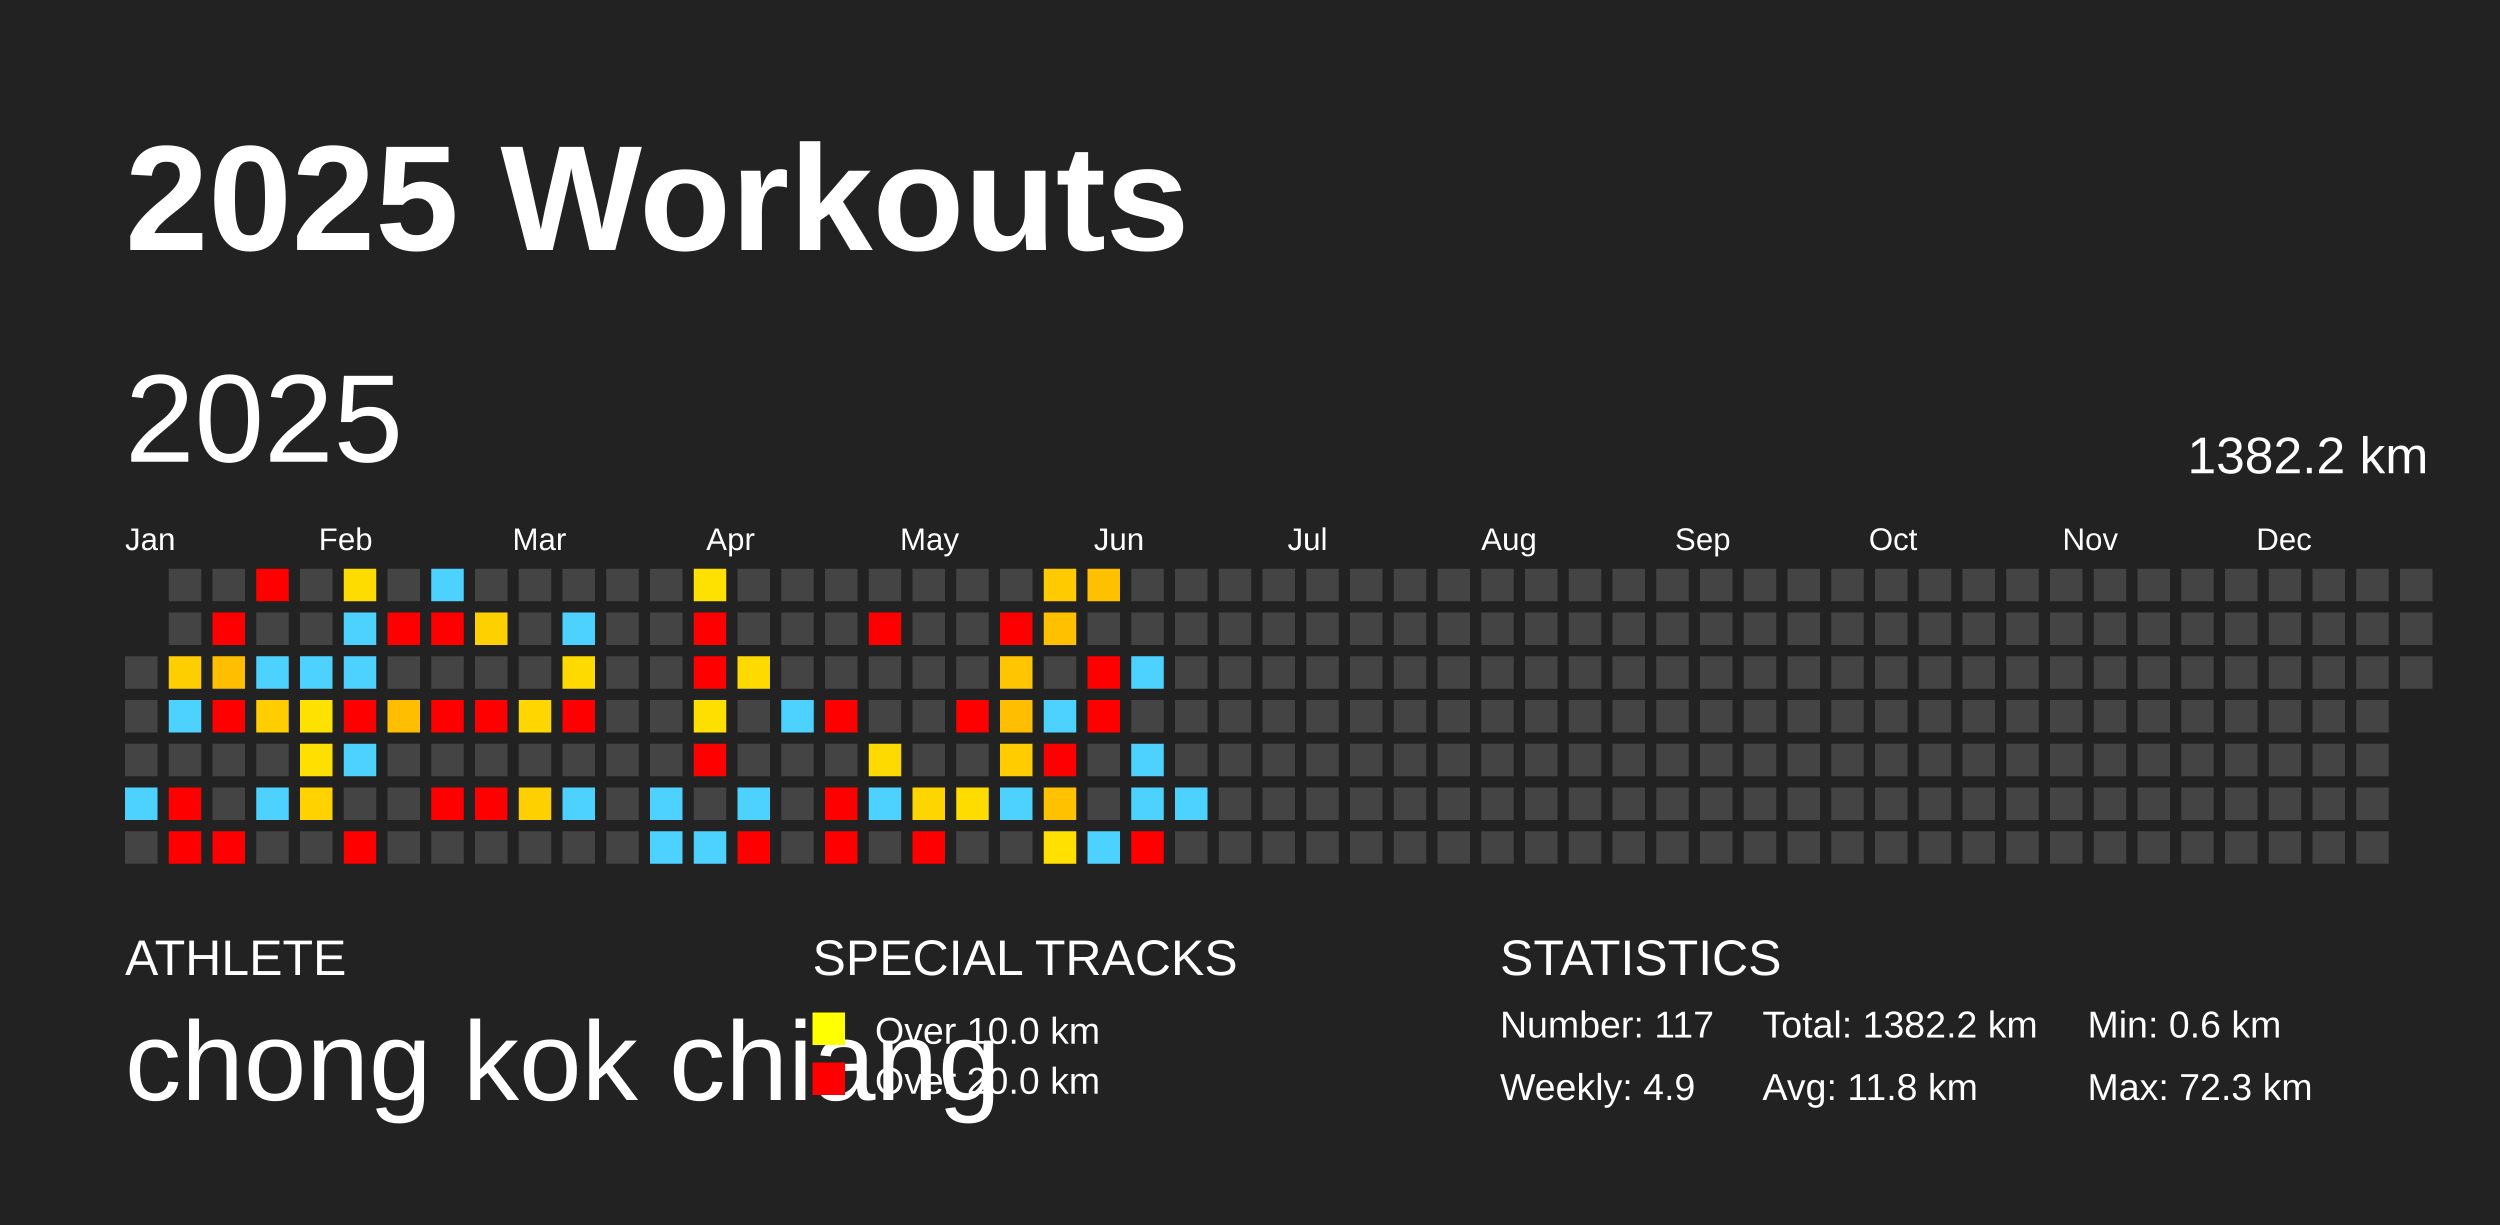
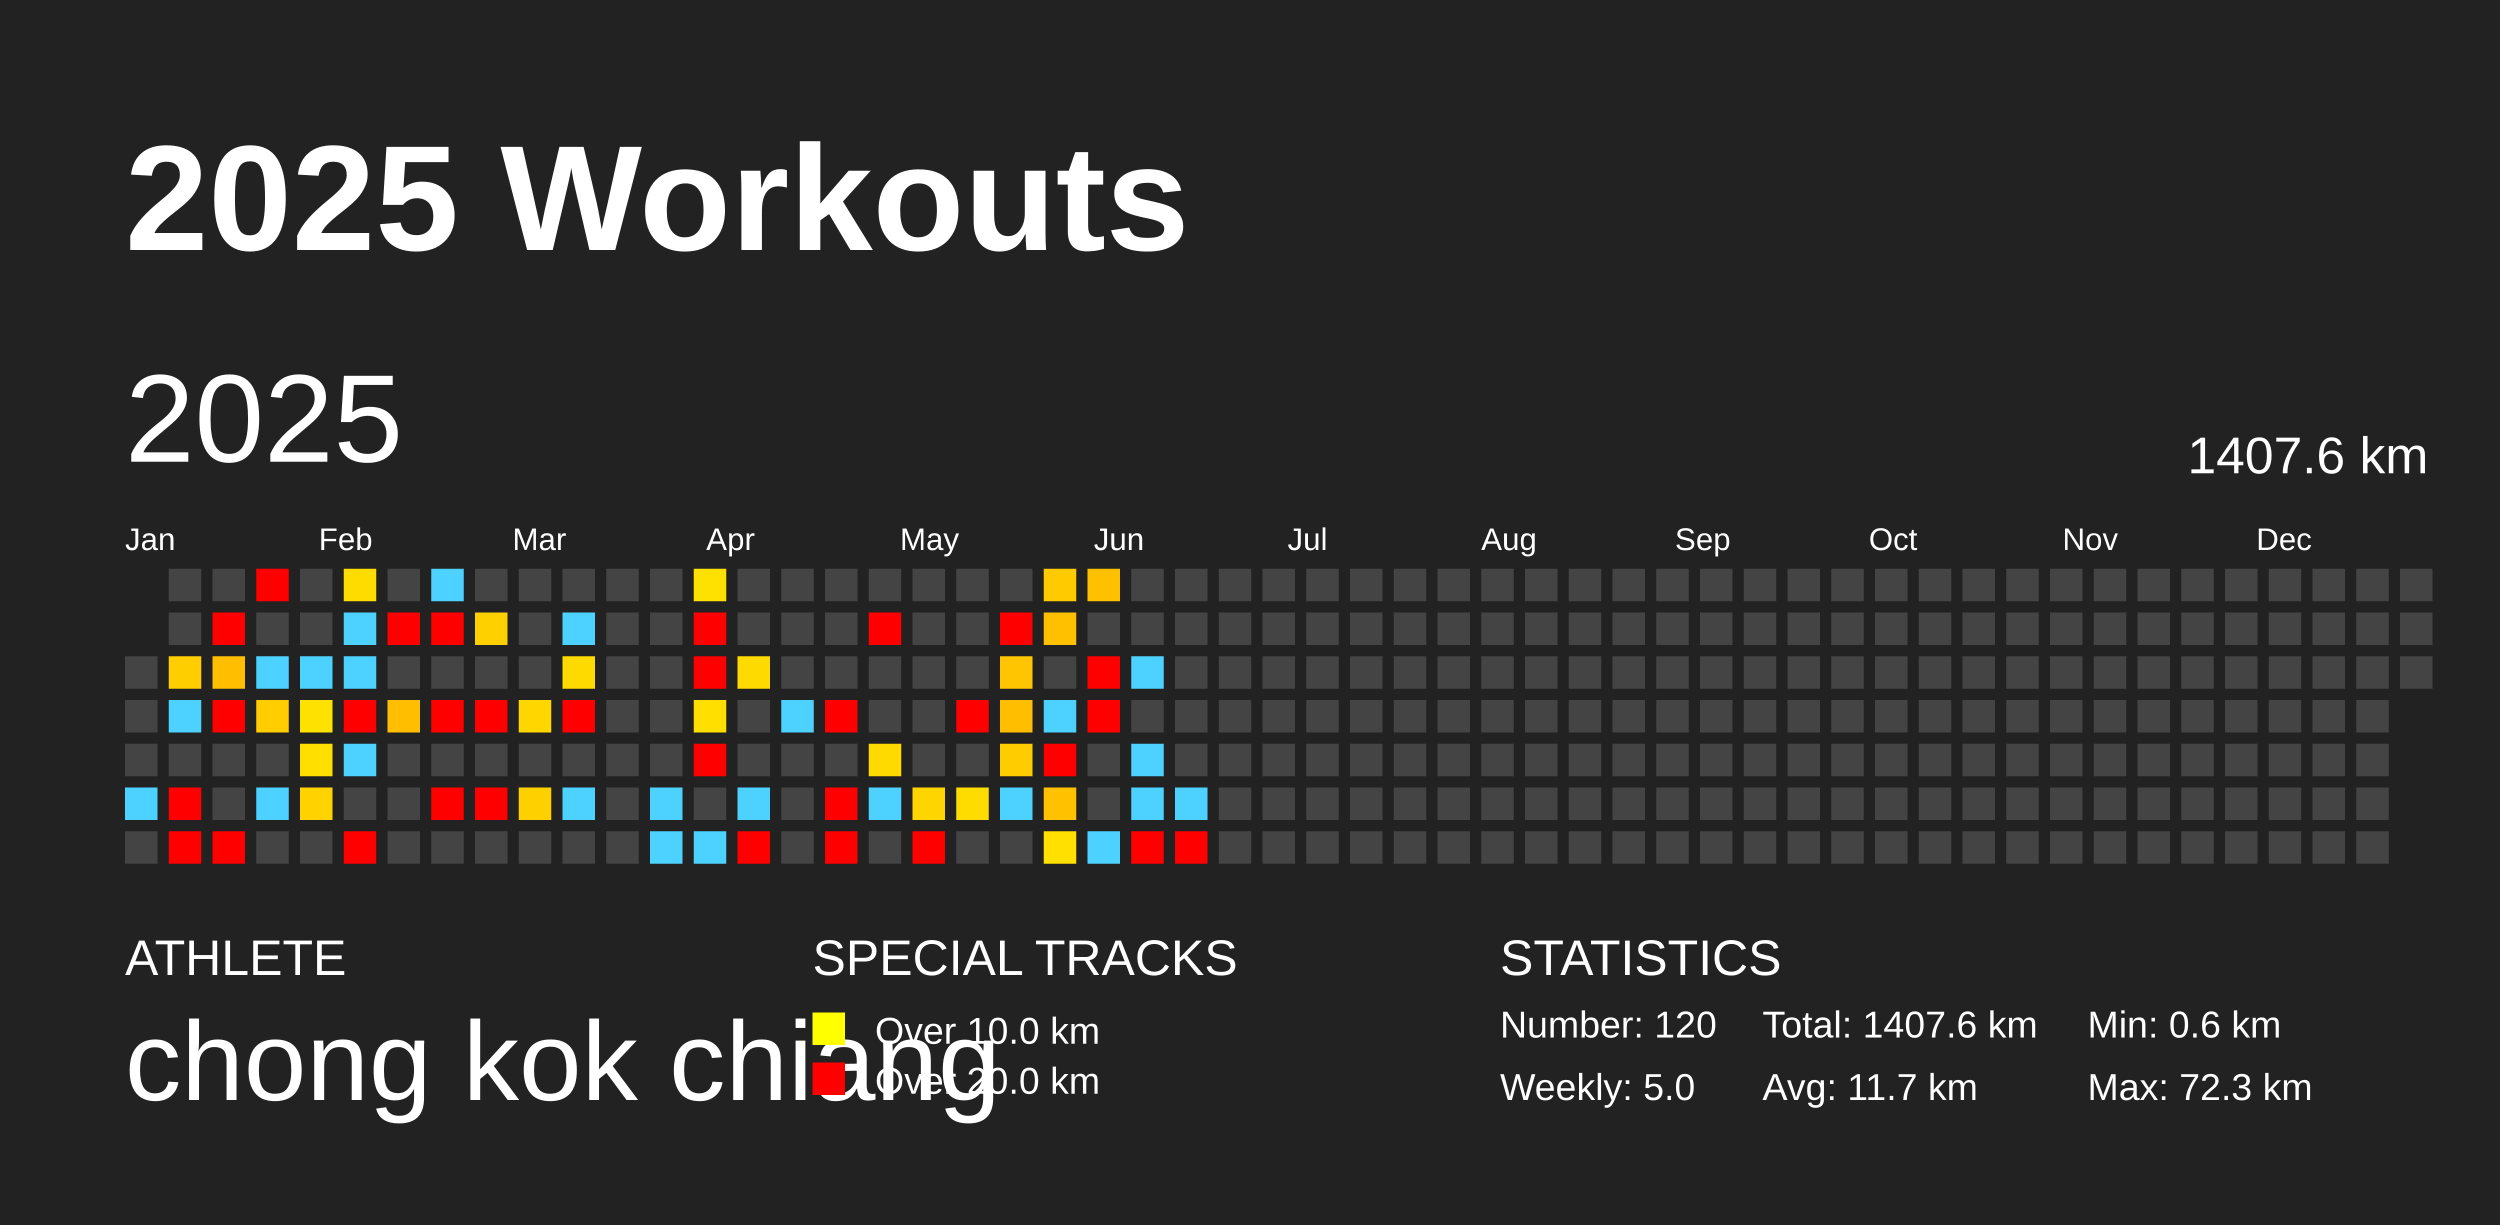
<svg xmlns="http://www.w3.org/2000/svg" baseProfile="full" height="98mm" version="1.1" viewBox="0,0,200,98" width="200mm">
  <defs />
  <rect fill="#222222" height="98" width="200" x="0" y="0" />
  <text fill="#FFFFFF" style="font-size:12px; font-family:Arial; font-weight:bold;" x="10" y="20">2025 Workouts</text>
  <text fill="#FFFFFF" style="font-size:4px; font-family:Arial" x="10" y="78">ATHLETE</text>
  <text fill="#FFFFFF" style="font-size:9px; font-family:Arial" x="10" y="88">chong kok chiang</text>
  <text fill="#FFFFFF" style="font-size:4px; font-family:Arial" x="65" y="78">SPECIAL TRACKS</text>
  <rect fill="yellow" height="2.6" width="2.6" x="65" y="81" />
  <text fill="#FFFFFF" style="font-size:3px; font-family:Arial" x="70" y="83.5">Over 10.0 km</text>
  <rect fill="red" height="2.6" width="2.6" x="65" y="85" />
  <text fill="#FFFFFF" style="font-size:3px; font-family:Arial" x="70" y="87.5">Over 20.0 km</text>
  <text fill="#FFFFFF" style="font-size:4px; font-family:Arial" x="120" y="78">STATISTICS</text>
-   <text fill="#FFFFFF" style="font-size:3px; font-family:Arial" x="120" y="83">Number: 117</text>
-   <text fill="#FFFFFF" style="font-size:3px; font-family:Arial" x="120" y="88">Weekly: 4.9</text>
-   <text fill="#FFFFFF" style="font-size:3px; font-family:Arial" x="141" y="83">Total: 1382.2 km</text>
-   <text fill="#FFFFFF" style="font-size:3px; font-family:Arial" x="141" y="88">Avg: 11.8 km</text>
+   <text fill="#FFFFFF" style="font-size:3px; font-family:Arial" x="120" y="83">Number: 120</text>
+   <text fill="#FFFFFF" style="font-size:3px; font-family:Arial" x="120" y="88">Weekly: 5.0</text>
+   <text fill="#FFFFFF" style="font-size:3px; font-family:Arial" x="141" y="83">Total: 1407.6 km</text>
+   <text fill="#FFFFFF" style="font-size:3px; font-family:Arial" x="141" y="88">Avg: 11.7 km</text>
  <text fill="#FFFFFF" style="font-size:3px; font-family:Arial" x="167" y="83">Min: 0.6 km</text>
  <text fill="#FFFFFF" style="font-size:3px; font-family:Arial" x="167" y="88">Max: 72.3 km</text>
  <text dominant-baseline="hanging" fill="#FFFFFF" style="font-size:10.0px; font-family:Arial;" x="10" y="30">2025</text>
-   <text dominant-baseline="hanging" fill="#FFFFFF" style="font-size:4.125px; font-family:Arial;" x="175" y="35">1382.2 km</text>
+   <text dominant-baseline="hanging" fill="#FFFFFF" style="font-size:4.125px; font-family:Arial;" x="175" y="35">1407.6 km</text>
  <text fill="#FFFFFF" style="font-size:2.5px; font-family:Arial" x="10.0" y="44">Jan</text>
  <text fill="#FFFFFF" style="font-size:2.5px; font-family:Arial" x="25.5" y="44">Feb</text>
  <text fill="#FFFFFF" style="font-size:2.5px; font-family:Arial" x="41.0" y="44">Mar</text>
  <text fill="#FFFFFF" style="font-size:2.5px; font-family:Arial" x="56.5" y="44">Apr</text>
  <text fill="#FFFFFF" style="font-size:2.5px; font-family:Arial" x="72.0" y="44">May</text>
  <text fill="#FFFFFF" style="font-size:2.5px; font-family:Arial" x="87.5" y="44">Jun</text>
  <text fill="#FFFFFF" style="font-size:2.5px; font-family:Arial" x="103.0" y="44">Jul</text>
  <text fill="#FFFFFF" style="font-size:2.5px; font-family:Arial" x="118.5" y="44">Aug</text>
  <text fill="#FFFFFF" style="font-size:2.5px; font-family:Arial" x="134.0" y="44">Sep</text>
  <text fill="#FFFFFF" style="font-size:2.5px; font-family:Arial" x="149.5" y="44">Oct</text>
  <text fill="#FFFFFF" style="font-size:2.5px; font-family:Arial" x="165.0" y="44">Nov</text>
  <text fill="#FFFFFF" style="font-size:2.5px; font-family:Arial" x="180.5" y="44">Dec</text>
  <rect fill="#444444" height="2.6" width="2.6" x="10.0" y="52.5" />
  <rect fill="#444444" height="2.6" width="2.6" x="10.0" y="56.0" />
  <rect fill="#444444" height="2.6" width="2.6" x="10.0" y="59.5" />
  <rect fill="#4dd2ff" height="2.6" width="2.6" x="10.0" y="63.0" />
  <rect fill="#444444" height="2.6" width="2.6" x="10.0" y="66.5" />
  <rect fill="#444444" height="2.6" width="2.6" x="13.5" y="45.5" />
  <rect fill="#444444" height="2.6" width="2.6" x="13.5" y="49.0" />
  <rect fill="#ffce00" height="2.6" width="2.6" x="13.5" y="52.5" />
  <rect fill="#4dd2ff" height="2.6" width="2.6" x="13.5" y="56.0" />
  <rect fill="#444444" height="2.6" width="2.6" x="13.5" y="59.5" />
  <rect fill="red" height="2.6" width="2.6" x="13.5" y="63.0" />
  <rect fill="red" height="2.6" width="2.6" x="13.5" y="66.5" />
  <rect fill="#444444" height="2.6" width="2.6" x="17.0" y="45.5" />
  <rect fill="red" height="2.6" width="2.6" x="17.0" y="49.0" />
  <rect fill="#ffbf00" height="2.6" width="2.6" x="17.0" y="52.5" />
  <rect fill="red" height="2.6" width="2.6" x="17.0" y="56.0" />
  <rect fill="#444444" height="2.6" width="2.6" x="17.0" y="59.5" />
  <rect fill="#444444" height="2.6" width="2.6" x="17.0" y="63.0" />
  <rect fill="red" height="2.6" width="2.6" x="17.0" y="66.5" />
  <rect fill="red" height="2.6" width="2.6" x="20.5" y="45.5" />
  <rect fill="#444444" height="2.6" width="2.6" x="20.5" y="49.0" />
  <rect fill="#4dd2ff" height="2.6" width="2.6" x="20.5" y="52.5" />
  <rect fill="#ffcd00" height="2.6" width="2.6" x="20.5" y="56.0" />
  <rect fill="#444444" height="2.6" width="2.6" x="20.5" y="59.5" />
  <rect fill="#4dd2ff" height="2.6" width="2.6" x="20.5" y="63.0" />
  <rect fill="#444444" height="2.6" width="2.6" x="20.5" y="66.5" />
  <rect fill="#444444" height="2.6" width="2.6" x="24.0" y="45.5" />
  <rect fill="#444444" height="2.6" width="2.6" x="24.0" y="49.0" />
  <rect fill="#4dd2ff" height="2.6" width="2.6" x="24.0" y="52.5" />
  <rect fill="#ffe100" height="2.6" width="2.6" x="24.0" y="56.0" />
  <rect fill="#ffdf00" height="2.6" width="2.6" x="24.0" y="59.5" />
  <rect fill="#ffd200" height="2.6" width="2.6" x="24.0" y="63.0" />
  <rect fill="#444444" height="2.6" width="2.6" x="24.0" y="66.5" />
  <rect fill="#ffdc00" height="2.6" width="2.6" x="27.5" y="45.5" />
  <rect fill="#4dd2ff" height="2.6" width="2.6" x="27.5" y="49.0" />
  <rect fill="#4dd2ff" height="2.6" width="2.6" x="27.5" y="52.5" />
  <rect fill="red" height="2.6" width="2.6" x="27.5" y="56.0" />
  <rect fill="#4dd2ff" height="2.6" width="2.6" x="27.5" y="59.5" />
  <rect fill="#444444" height="2.6" width="2.6" x="27.5" y="63.0" />
  <rect fill="red" height="2.6" width="2.6" x="27.5" y="66.5" />
  <rect fill="#444444" height="2.6" width="2.6" x="31.0" y="45.5" />
  <rect fill="red" height="2.6" width="2.6" x="31.0" y="49.0" />
  <rect fill="#444444" height="2.6" width="2.6" x="31.0" y="52.5" />
  <rect fill="#ffbf00" height="2.6" width="2.6" x="31.0" y="56.0" />
  <rect fill="#444444" height="2.6" width="2.6" x="31.0" y="59.5" />
  <rect fill="#444444" height="2.6" width="2.6" x="31.0" y="63.0" />
  <rect fill="#444444" height="2.6" width="2.6" x="31.0" y="66.5" />
  <rect fill="#4dd2ff" height="2.6" width="2.6" x="34.5" y="45.5" />
  <rect fill="red" height="2.6" width="2.6" x="34.5" y="49.0" />
  <rect fill="#444444" height="2.6" width="2.6" x="34.5" y="52.5" />
  <rect fill="red" height="2.6" width="2.6" x="34.5" y="56.0" />
  <rect fill="#444444" height="2.6" width="2.6" x="34.5" y="59.5" />
  <rect fill="red" height="2.6" width="2.6" x="34.5" y="63.0" />
  <rect fill="#444444" height="2.6" width="2.6" x="34.5" y="66.5" />
  <rect fill="#444444" height="2.6" width="2.6" x="38.0" y="45.5" />
  <rect fill="#ffd000" height="2.6" width="2.6" x="38.0" y="49.0" />
  <rect fill="#444444" height="2.6" width="2.6" x="38.0" y="52.5" />
  <rect fill="red" height="2.6" width="2.6" x="38.0" y="56.0" />
  <rect fill="#444444" height="2.6" width="2.6" x="38.0" y="59.5" />
  <rect fill="red" height="2.6" width="2.6" x="38.0" y="63.0" />
  <rect fill="#444444" height="2.6" width="2.6" x="38.0" y="66.5" />
  <rect fill="#444444" height="2.6" width="2.6" x="41.5" y="45.5" />
  <rect fill="#444444" height="2.6" width="2.6" x="41.5" y="49.0" />
  <rect fill="#444444" height="2.6" width="2.6" x="41.5" y="52.5" />
  <rect fill="#ffd600" height="2.6" width="2.6" x="41.5" y="56.0" />
  <rect fill="#444444" height="2.6" width="2.6" x="41.5" y="59.5" />
  <rect fill="#ffd000" height="2.6" width="2.6" x="41.5" y="63.0" />
  <rect fill="#444444" height="2.6" width="2.6" x="41.5" y="66.5" />
  <rect fill="#444444" height="2.6" width="2.6" x="45.0" y="45.5" />
  <rect fill="#4dd2ff" height="2.6" width="2.6" x="45.0" y="49.0" />
  <rect fill="#ffda00" height="2.6" width="2.6" x="45.0" y="52.5" />
  <rect fill="red" height="2.6" width="2.6" x="45.0" y="56.0" />
  <rect fill="#444444" height="2.6" width="2.6" x="45.0" y="59.5" />
  <rect fill="#4dd2ff" height="2.6" width="2.6" x="45.0" y="63.0" />
  <rect fill="#444444" height="2.6" width="2.6" x="45.0" y="66.5" />
  <rect fill="#444444" height="2.6" width="2.6" x="48.5" y="45.5" />
  <rect fill="#444444" height="2.6" width="2.6" x="48.5" y="49.0" />
  <rect fill="#444444" height="2.6" width="2.6" x="48.5" y="52.5" />
  <rect fill="#444444" height="2.6" width="2.6" x="48.5" y="56.0" />
  <rect fill="#444444" height="2.6" width="2.6" x="48.5" y="59.5" />
  <rect fill="#444444" height="2.6" width="2.6" x="48.5" y="63.0" />
  <rect fill="#444444" height="2.6" width="2.6" x="48.5" y="66.5" />
  <rect fill="#444444" height="2.6" width="2.6" x="52.0" y="45.5" />
  <rect fill="#444444" height="2.6" width="2.6" x="52.0" y="49.0" />
  <rect fill="#444444" height="2.6" width="2.6" x="52.0" y="52.5" />
  <rect fill="#444444" height="2.6" width="2.6" x="52.0" y="56.0" />
  <rect fill="#444444" height="2.6" width="2.6" x="52.0" y="59.5" />
  <rect fill="#4dd2ff" height="2.6" width="2.6" x="52.0" y="63.0" />
  <rect fill="#4dd2ff" height="2.6" width="2.6" x="52.0" y="66.5" />
  <rect fill="#ffe100" height="2.6" width="2.6" x="55.5" y="45.5" />
  <rect fill="red" height="2.6" width="2.6" x="55.5" y="49.0" />
  <rect fill="red" height="2.6" width="2.6" x="55.5" y="52.5" />
  <rect fill="#ffdf00" height="2.6" width="2.6" x="55.5" y="56.0" />
  <rect fill="red" height="2.6" width="2.6" x="55.5" y="59.5" />
  <rect fill="#444444" height="2.6" width="2.6" x="55.5" y="63.0" />
  <rect fill="#4dd2ff" height="2.6" width="2.6" x="55.5" y="66.5" />
  <rect fill="#444444" height="2.6" width="2.6" x="59.0" y="45.5" />
  <rect fill="#444444" height="2.6" width="2.6" x="59.0" y="49.0" />
  <rect fill="#ffda00" height="2.6" width="2.6" x="59.0" y="52.5" />
  <rect fill="#444444" height="2.6" width="2.6" x="59.0" y="56.0" />
  <rect fill="#444444" height="2.6" width="2.6" x="59.0" y="59.5" />
  <rect fill="#4dd2ff" height="2.6" width="2.6" x="59.0" y="63.0" />
  <rect fill="red" height="2.6" width="2.6" x="59.0" y="66.5" />
  <rect fill="#444444" height="2.6" width="2.6" x="62.5" y="45.5" />
  <rect fill="#444444" height="2.6" width="2.6" x="62.5" y="49.0" />
  <rect fill="#444444" height="2.6" width="2.6" x="62.5" y="52.5" />
  <rect fill="#4dd2ff" height="2.6" width="2.6" x="62.5" y="56.0" />
  <rect fill="#444444" height="2.6" width="2.6" x="62.5" y="59.5" />
  <rect fill="#444444" height="2.6" width="2.6" x="62.5" y="63.0" />
  <rect fill="#444444" height="2.6" width="2.6" x="62.5" y="66.5" />
  <rect fill="#444444" height="2.6" width="2.6" x="66.0" y="45.5" />
  <rect fill="#444444" height="2.6" width="2.6" x="66.0" y="49.0" />
  <rect fill="#444444" height="2.6" width="2.6" x="66.0" y="52.5" />
  <rect fill="red" height="2.6" width="2.6" x="66.0" y="56.0" />
  <rect fill="#444444" height="2.6" width="2.6" x="66.0" y="59.5" />
  <rect fill="red" height="2.6" width="2.6" x="66.0" y="63.0" />
  <rect fill="red" height="2.6" width="2.6" x="66.0" y="66.5" />
  <rect fill="#444444" height="2.6" width="2.6" x="69.5" y="45.5" />
  <rect fill="red" height="2.6" width="2.6" x="69.5" y="49.0" />
  <rect fill="#444444" height="2.6" width="2.6" x="69.5" y="52.5" />
  <rect fill="#444444" height="2.6" width="2.6" x="69.5" y="56.0" />
  <rect fill="#ffda00" height="2.6" width="2.6" x="69.5" y="59.5" />
  <rect fill="#4dd2ff" height="2.6" width="2.6" x="69.5" y="63.0" />
  <rect fill="#444444" height="2.6" width="2.6" x="69.5" y="66.5" />
  <rect fill="#444444" height="2.6" width="2.6" x="73.0" y="45.5" />
  <rect fill="#444444" height="2.6" width="2.6" x="73.0" y="49.0" />
  <rect fill="#444444" height="2.6" width="2.6" x="73.0" y="52.5" />
  <rect fill="#444444" height="2.6" width="2.6" x="73.0" y="56.0" />
  <rect fill="#444444" height="2.6" width="2.6" x="73.0" y="59.5" />
  <rect fill="#ffd500" height="2.6" width="2.6" x="73.0" y="63.0" />
  <rect fill="red" height="2.6" width="2.6" x="73.0" y="66.5" />
  <rect fill="#444444" height="2.6" width="2.6" x="76.5" y="45.5" />
  <rect fill="#444444" height="2.6" width="2.6" x="76.5" y="49.0" />
  <rect fill="#444444" height="2.6" width="2.6" x="76.5" y="52.5" />
  <rect fill="red" height="2.6" width="2.6" x="76.5" y="56.0" />
  <rect fill="#444444" height="2.6" width="2.6" x="76.5" y="59.5" />
  <rect fill="#ffdc00" height="2.6" width="2.6" x="76.5" y="63.0" />
  <rect fill="#444444" height="2.6" width="2.6" x="76.5" y="66.5" />
  <rect fill="#444444" height="2.6" width="2.6" x="80.0" y="45.5" />
  <rect fill="red" height="2.6" width="2.6" x="80.0" y="49.0" />
  <rect fill="#ffc500" height="2.6" width="2.6" x="80.0" y="52.5" />
  <rect fill="#ffbf00" height="2.6" width="2.6" x="80.0" y="56.0" />
  <rect fill="#ffcc00" height="2.6" width="2.6" x="80.0" y="59.5" />
  <rect fill="#4dd2ff" height="2.6" width="2.6" x="80.0" y="63.0" />
  <rect fill="#444444" height="2.6" width="2.6" x="80.0" y="66.5" />
  <rect fill="#ffca00" height="2.6" width="2.6" x="83.5" y="45.5" />
  <rect fill="#ffc000" height="2.6" width="2.6" x="83.5" y="49.0" />
  <rect fill="#444444" height="2.6" width="2.6" x="83.5" y="52.5" />
  <rect fill="#4dd2ff" height="2.6" width="2.6" x="83.5" y="56.0" />
  <rect fill="red" height="2.6" width="2.6" x="83.5" y="59.5" />
  <rect fill="#ffc100" height="2.6" width="2.6" x="83.5" y="63.0" />
  <rect fill="#ffe000" height="2.6" width="2.6" x="83.5" y="66.5" />
  <rect fill="#ffc000" height="2.6" width="2.6" x="87.0" y="45.5" />
  <rect fill="#444444" height="2.6" width="2.6" x="87.0" y="49.0" />
  <rect fill="red" height="2.6" width="2.6" x="87.0" y="52.5" />
  <rect fill="red" height="2.6" width="2.6" x="87.0" y="56.0" />
  <rect fill="#444444" height="2.6" width="2.6" x="87.0" y="59.5" />
  <rect fill="#444444" height="2.6" width="2.6" x="87.0" y="63.0" />
  <rect fill="#4dd2ff" height="2.6" width="2.6" x="87.0" y="66.5" />
  <rect fill="#444444" height="2.6" width="2.6" x="90.5" y="45.5" />
  <rect fill="#444444" height="2.6" width="2.6" x="90.5" y="49.0" />
  <rect fill="#4dd2ff" height="2.6" width="2.6" x="90.5" y="52.5" />
  <rect fill="#444444" height="2.6" width="2.6" x="90.5" y="56.0" />
  <rect fill="#4dd2ff" height="2.6" width="2.6" x="90.5" y="59.5" />
  <rect fill="#4dd2ff" height="2.6" width="2.6" x="90.5" y="63.0" />
  <rect fill="red" height="2.6" width="2.6" x="90.5" y="66.5" />
  <rect fill="#444444" height="2.6" width="2.6" x="94.0" y="45.5" />
  <rect fill="#444444" height="2.6" width="2.6" x="94.0" y="49.0" />
  <rect fill="#444444" height="2.6" width="2.6" x="94.0" y="52.5" />
  <rect fill="#444444" height="2.6" width="2.6" x="94.0" y="56.0" />
  <rect fill="#444444" height="2.6" width="2.6" x="94.0" y="59.5" />
  <rect fill="#4dd2ff" height="2.6" width="2.6" x="94.0" y="63.0" />
-   <rect fill="#444444" height="2.6" width="2.6" x="94.0" y="66.5" />
+   <rect fill="red" height="2.6" width="2.6" x="94.0" y="66.5" />
  <rect fill="#444444" height="2.6" width="2.6" x="97.5" y="45.5" />
  <rect fill="#444444" height="2.6" width="2.6" x="97.5" y="49.0" />
  <rect fill="#444444" height="2.6" width="2.6" x="97.5" y="52.5" />
  <rect fill="#444444" height="2.6" width="2.6" x="97.5" y="56.0" />
  <rect fill="#444444" height="2.6" width="2.6" x="97.5" y="59.5" />
  <rect fill="#444444" height="2.6" width="2.6" x="97.5" y="63.0" />
  <rect fill="#444444" height="2.6" width="2.6" x="97.5" y="66.5" />
  <rect fill="#444444" height="2.6" width="2.6" x="101.0" y="45.5" />
  <rect fill="#444444" height="2.6" width="2.6" x="101.0" y="49.0" />
  <rect fill="#444444" height="2.6" width="2.6" x="101.0" y="52.5" />
  <rect fill="#444444" height="2.6" width="2.6" x="101.0" y="56.0" />
  <rect fill="#444444" height="2.6" width="2.6" x="101.0" y="59.5" />
  <rect fill="#444444" height="2.6" width="2.6" x="101.0" y="63.0" />
  <rect fill="#444444" height="2.6" width="2.6" x="101.0" y="66.5" />
  <rect fill="#444444" height="2.6" width="2.6" x="104.5" y="45.5" />
  <rect fill="#444444" height="2.6" width="2.6" x="104.5" y="49.0" />
  <rect fill="#444444" height="2.6" width="2.6" x="104.5" y="52.5" />
  <rect fill="#444444" height="2.6" width="2.6" x="104.5" y="56.0" />
  <rect fill="#444444" height="2.6" width="2.6" x="104.5" y="59.5" />
  <rect fill="#444444" height="2.6" width="2.6" x="104.5" y="63.0" />
  <rect fill="#444444" height="2.6" width="2.6" x="104.5" y="66.5" />
  <rect fill="#444444" height="2.6" width="2.6" x="108.0" y="45.5" />
  <rect fill="#444444" height="2.6" width="2.6" x="108.0" y="49.0" />
  <rect fill="#444444" height="2.6" width="2.6" x="108.0" y="52.5" />
  <rect fill="#444444" height="2.6" width="2.6" x="108.0" y="56.0" />
  <rect fill="#444444" height="2.6" width="2.6" x="108.0" y="59.5" />
  <rect fill="#444444" height="2.6" width="2.6" x="108.0" y="63.0" />
  <rect fill="#444444" height="2.6" width="2.6" x="108.0" y="66.5" />
  <rect fill="#444444" height="2.6" width="2.6" x="111.5" y="45.5" />
  <rect fill="#444444" height="2.6" width="2.6" x="111.5" y="49.0" />
  <rect fill="#444444" height="2.6" width="2.6" x="111.5" y="52.5" />
  <rect fill="#444444" height="2.6" width="2.6" x="111.5" y="56.0" />
  <rect fill="#444444" height="2.6" width="2.6" x="111.5" y="59.5" />
  <rect fill="#444444" height="2.6" width="2.6" x="111.5" y="63.0" />
  <rect fill="#444444" height="2.6" width="2.6" x="111.5" y="66.5" />
  <rect fill="#444444" height="2.6" width="2.6" x="115.0" y="45.5" />
  <rect fill="#444444" height="2.6" width="2.6" x="115.0" y="49.0" />
  <rect fill="#444444" height="2.6" width="2.6" x="115.0" y="52.5" />
  <rect fill="#444444" height="2.6" width="2.6" x="115.0" y="56.0" />
  <rect fill="#444444" height="2.6" width="2.6" x="115.0" y="59.5" />
  <rect fill="#444444" height="2.6" width="2.6" x="115.0" y="63.0" />
  <rect fill="#444444" height="2.6" width="2.6" x="115.0" y="66.5" />
  <rect fill="#444444" height="2.6" width="2.6" x="118.5" y="45.5" />
  <rect fill="#444444" height="2.6" width="2.6" x="118.5" y="49.0" />
  <rect fill="#444444" height="2.6" width="2.6" x="118.5" y="52.5" />
  <rect fill="#444444" height="2.6" width="2.6" x="118.5" y="56.0" />
  <rect fill="#444444" height="2.6" width="2.6" x="118.5" y="59.5" />
  <rect fill="#444444" height="2.6" width="2.6" x="118.5" y="63.0" />
  <rect fill="#444444" height="2.6" width="2.6" x="118.5" y="66.5" />
  <rect fill="#444444" height="2.6" width="2.6" x="122.0" y="45.5" />
  <rect fill="#444444" height="2.6" width="2.6" x="122.0" y="49.0" />
  <rect fill="#444444" height="2.6" width="2.6" x="122.0" y="52.5" />
  <rect fill="#444444" height="2.6" width="2.6" x="122.0" y="56.0" />
  <rect fill="#444444" height="2.6" width="2.6" x="122.0" y="59.5" />
  <rect fill="#444444" height="2.6" width="2.6" x="122.0" y="63.0" />
  <rect fill="#444444" height="2.6" width="2.6" x="122.0" y="66.5" />
  <rect fill="#444444" height="2.6" width="2.6" x="125.5" y="45.5" />
  <rect fill="#444444" height="2.6" width="2.6" x="125.5" y="49.0" />
  <rect fill="#444444" height="2.6" width="2.6" x="125.5" y="52.5" />
  <rect fill="#444444" height="2.6" width="2.6" x="125.5" y="56.0" />
  <rect fill="#444444" height="2.6" width="2.6" x="125.5" y="59.5" />
  <rect fill="#444444" height="2.6" width="2.6" x="125.5" y="63.0" />
  <rect fill="#444444" height="2.6" width="2.6" x="125.5" y="66.5" />
  <rect fill="#444444" height="2.6" width="2.6" x="129.0" y="45.5" />
  <rect fill="#444444" height="2.6" width="2.6" x="129.0" y="49.0" />
  <rect fill="#444444" height="2.6" width="2.6" x="129.0" y="52.5" />
  <rect fill="#444444" height="2.6" width="2.6" x="129.0" y="56.0" />
  <rect fill="#444444" height="2.6" width="2.6" x="129.0" y="59.5" />
  <rect fill="#444444" height="2.6" width="2.6" x="129.0" y="63.0" />
  <rect fill="#444444" height="2.6" width="2.6" x="129.0" y="66.5" />
  <rect fill="#444444" height="2.6" width="2.6" x="132.5" y="45.5" />
  <rect fill="#444444" height="2.6" width="2.6" x="132.5" y="49.0" />
  <rect fill="#444444" height="2.6" width="2.6" x="132.5" y="52.5" />
  <rect fill="#444444" height="2.6" width="2.6" x="132.5" y="56.0" />
  <rect fill="#444444" height="2.6" width="2.6" x="132.5" y="59.5" />
  <rect fill="#444444" height="2.6" width="2.6" x="132.5" y="63.0" />
  <rect fill="#444444" height="2.6" width="2.6" x="132.5" y="66.5" />
  <rect fill="#444444" height="2.6" width="2.6" x="136.0" y="45.5" />
  <rect fill="#444444" height="2.6" width="2.6" x="136.0" y="49.0" />
  <rect fill="#444444" height="2.6" width="2.6" x="136.0" y="52.5" />
  <rect fill="#444444" height="2.6" width="2.6" x="136.0" y="56.0" />
  <rect fill="#444444" height="2.6" width="2.6" x="136.0" y="59.5" />
  <rect fill="#444444" height="2.6" width="2.6" x="136.0" y="63.0" />
  <rect fill="#444444" height="2.6" width="2.6" x="136.0" y="66.5" />
  <rect fill="#444444" height="2.6" width="2.6" x="139.5" y="45.5" />
  <rect fill="#444444" height="2.6" width="2.6" x="139.5" y="49.0" />
  <rect fill="#444444" height="2.6" width="2.6" x="139.5" y="52.5" />
  <rect fill="#444444" height="2.6" width="2.6" x="139.5" y="56.0" />
  <rect fill="#444444" height="2.6" width="2.6" x="139.5" y="59.5" />
  <rect fill="#444444" height="2.6" width="2.6" x="139.5" y="63.0" />
  <rect fill="#444444" height="2.6" width="2.6" x="139.5" y="66.5" />
  <rect fill="#444444" height="2.6" width="2.6" x="143.0" y="45.5" />
  <rect fill="#444444" height="2.6" width="2.6" x="143.0" y="49.0" />
  <rect fill="#444444" height="2.6" width="2.6" x="143.0" y="52.5" />
  <rect fill="#444444" height="2.6" width="2.6" x="143.0" y="56.0" />
  <rect fill="#444444" height="2.6" width="2.6" x="143.0" y="59.5" />
  <rect fill="#444444" height="2.6" width="2.6" x="143.0" y="63.0" />
  <rect fill="#444444" height="2.6" width="2.6" x="143.0" y="66.5" />
  <rect fill="#444444" height="2.6" width="2.6" x="146.5" y="45.5" />
  <rect fill="#444444" height="2.6" width="2.6" x="146.5" y="49.0" />
  <rect fill="#444444" height="2.6" width="2.6" x="146.5" y="52.5" />
  <rect fill="#444444" height="2.6" width="2.6" x="146.5" y="56.0" />
  <rect fill="#444444" height="2.6" width="2.6" x="146.5" y="59.5" />
  <rect fill="#444444" height="2.6" width="2.6" x="146.5" y="63.0" />
  <rect fill="#444444" height="2.6" width="2.6" x="146.5" y="66.5" />
  <rect fill="#444444" height="2.6" width="2.6" x="150.0" y="45.5" />
  <rect fill="#444444" height="2.6" width="2.6" x="150.0" y="49.0" />
  <rect fill="#444444" height="2.6" width="2.6" x="150.0" y="52.5" />
  <rect fill="#444444" height="2.6" width="2.6" x="150.0" y="56.0" />
  <rect fill="#444444" height="2.6" width="2.6" x="150.0" y="59.5" />
  <rect fill="#444444" height="2.6" width="2.6" x="150.0" y="63.0" />
  <rect fill="#444444" height="2.6" width="2.6" x="150.0" y="66.5" />
  <rect fill="#444444" height="2.6" width="2.6" x="153.5" y="45.5" />
  <rect fill="#444444" height="2.6" width="2.6" x="153.5" y="49.0" />
  <rect fill="#444444" height="2.6" width="2.6" x="153.5" y="52.5" />
  <rect fill="#444444" height="2.6" width="2.6" x="153.5" y="56.0" />
  <rect fill="#444444" height="2.6" width="2.6" x="153.5" y="59.5" />
  <rect fill="#444444" height="2.6" width="2.6" x="153.5" y="63.0" />
  <rect fill="#444444" height="2.6" width="2.6" x="153.5" y="66.5" />
  <rect fill="#444444" height="2.6" width="2.6" x="157.0" y="45.5" />
  <rect fill="#444444" height="2.6" width="2.6" x="157.0" y="49.0" />
  <rect fill="#444444" height="2.6" width="2.6" x="157.0" y="52.5" />
  <rect fill="#444444" height="2.6" width="2.6" x="157.0" y="56.0" />
  <rect fill="#444444" height="2.6" width="2.6" x="157.0" y="59.5" />
  <rect fill="#444444" height="2.6" width="2.6" x="157.0" y="63.0" />
  <rect fill="#444444" height="2.6" width="2.6" x="157.0" y="66.5" />
  <rect fill="#444444" height="2.6" width="2.6" x="160.5" y="45.5" />
  <rect fill="#444444" height="2.6" width="2.6" x="160.5" y="49.0" />
  <rect fill="#444444" height="2.6" width="2.6" x="160.5" y="52.5" />
  <rect fill="#444444" height="2.6" width="2.6" x="160.5" y="56.0" />
  <rect fill="#444444" height="2.6" width="2.6" x="160.5" y="59.5" />
  <rect fill="#444444" height="2.6" width="2.6" x="160.5" y="63.0" />
  <rect fill="#444444" height="2.6" width="2.6" x="160.5" y="66.5" />
  <rect fill="#444444" height="2.6" width="2.6" x="164.0" y="45.5" />
  <rect fill="#444444" height="2.6" width="2.6" x="164.0" y="49.0" />
  <rect fill="#444444" height="2.6" width="2.6" x="164.0" y="52.5" />
  <rect fill="#444444" height="2.6" width="2.6" x="164.0" y="56.0" />
  <rect fill="#444444" height="2.6" width="2.6" x="164.0" y="59.5" />
  <rect fill="#444444" height="2.6" width="2.6" x="164.0" y="63.0" />
  <rect fill="#444444" height="2.6" width="2.6" x="164.0" y="66.5" />
  <rect fill="#444444" height="2.6" width="2.6" x="167.5" y="45.5" />
  <rect fill="#444444" height="2.6" width="2.6" x="167.5" y="49.0" />
  <rect fill="#444444" height="2.6" width="2.6" x="167.5" y="52.5" />
  <rect fill="#444444" height="2.6" width="2.6" x="167.5" y="56.0" />
  <rect fill="#444444" height="2.6" width="2.6" x="167.5" y="59.5" />
  <rect fill="#444444" height="2.6" width="2.6" x="167.5" y="63.0" />
  <rect fill="#444444" height="2.6" width="2.6" x="167.5" y="66.5" />
  <rect fill="#444444" height="2.6" width="2.6" x="171.0" y="45.5" />
  <rect fill="#444444" height="2.6" width="2.6" x="171.0" y="49.0" />
  <rect fill="#444444" height="2.6" width="2.6" x="171.0" y="52.5" />
  <rect fill="#444444" height="2.6" width="2.6" x="171.0" y="56.0" />
  <rect fill="#444444" height="2.6" width="2.6" x="171.0" y="59.5" />
  <rect fill="#444444" height="2.6" width="2.6" x="171.0" y="63.0" />
  <rect fill="#444444" height="2.6" width="2.6" x="171.0" y="66.5" />
  <rect fill="#444444" height="2.6" width="2.6" x="174.5" y="45.5" />
  <rect fill="#444444" height="2.6" width="2.6" x="174.5" y="49.0" />
  <rect fill="#444444" height="2.6" width="2.6" x="174.5" y="52.5" />
  <rect fill="#444444" height="2.6" width="2.6" x="174.5" y="56.0" />
  <rect fill="#444444" height="2.6" width="2.6" x="174.5" y="59.5" />
  <rect fill="#444444" height="2.6" width="2.6" x="174.5" y="63.0" />
  <rect fill="#444444" height="2.6" width="2.6" x="174.5" y="66.5" />
  <rect fill="#444444" height="2.6" width="2.6" x="178.0" y="45.5" />
  <rect fill="#444444" height="2.6" width="2.6" x="178.0" y="49.0" />
  <rect fill="#444444" height="2.6" width="2.6" x="178.0" y="52.5" />
  <rect fill="#444444" height="2.6" width="2.6" x="178.0" y="56.0" />
  <rect fill="#444444" height="2.6" width="2.6" x="178.0" y="59.5" />
  <rect fill="#444444" height="2.6" width="2.6" x="178.0" y="63.0" />
  <rect fill="#444444" height="2.6" width="2.6" x="178.0" y="66.5" />
  <rect fill="#444444" height="2.6" width="2.6" x="181.5" y="45.5" />
  <rect fill="#444444" height="2.6" width="2.6" x="181.5" y="49.0" />
  <rect fill="#444444" height="2.6" width="2.6" x="181.5" y="52.5" />
  <rect fill="#444444" height="2.6" width="2.6" x="181.5" y="56.0" />
  <rect fill="#444444" height="2.6" width="2.6" x="181.5" y="59.5" />
  <rect fill="#444444" height="2.6" width="2.6" x="181.5" y="63.0" />
  <rect fill="#444444" height="2.6" width="2.6" x="181.5" y="66.5" />
  <rect fill="#444444" height="2.6" width="2.6" x="185.0" y="45.5" />
  <rect fill="#444444" height="2.6" width="2.6" x="185.0" y="49.0" />
  <rect fill="#444444" height="2.6" width="2.6" x="185.0" y="52.5" />
  <rect fill="#444444" height="2.6" width="2.6" x="185.0" y="56.0" />
  <rect fill="#444444" height="2.6" width="2.6" x="185.0" y="59.5" />
  <rect fill="#444444" height="2.6" width="2.6" x="185.0" y="63.0" />
  <rect fill="#444444" height="2.6" width="2.6" x="185.0" y="66.5" />
  <rect fill="#444444" height="2.6" width="2.6" x="188.5" y="45.5" />
  <rect fill="#444444" height="2.6" width="2.6" x="188.5" y="49.0" />
  <rect fill="#444444" height="2.6" width="2.6" x="188.5" y="52.5" />
  <rect fill="#444444" height="2.6" width="2.6" x="188.5" y="56.0" />
  <rect fill="#444444" height="2.6" width="2.6" x="188.5" y="59.5" />
  <rect fill="#444444" height="2.6" width="2.6" x="188.5" y="63.0" />
  <rect fill="#444444" height="2.6" width="2.6" x="188.5" y="66.5" />
  <rect fill="#444444" height="2.6" width="2.6" x="192.0" y="45.5" />
  <rect fill="#444444" height="2.6" width="2.6" x="192.0" y="49.0" />
  <rect fill="#444444" height="2.6" width="2.6" x="192.0" y="52.5" />
</svg>
